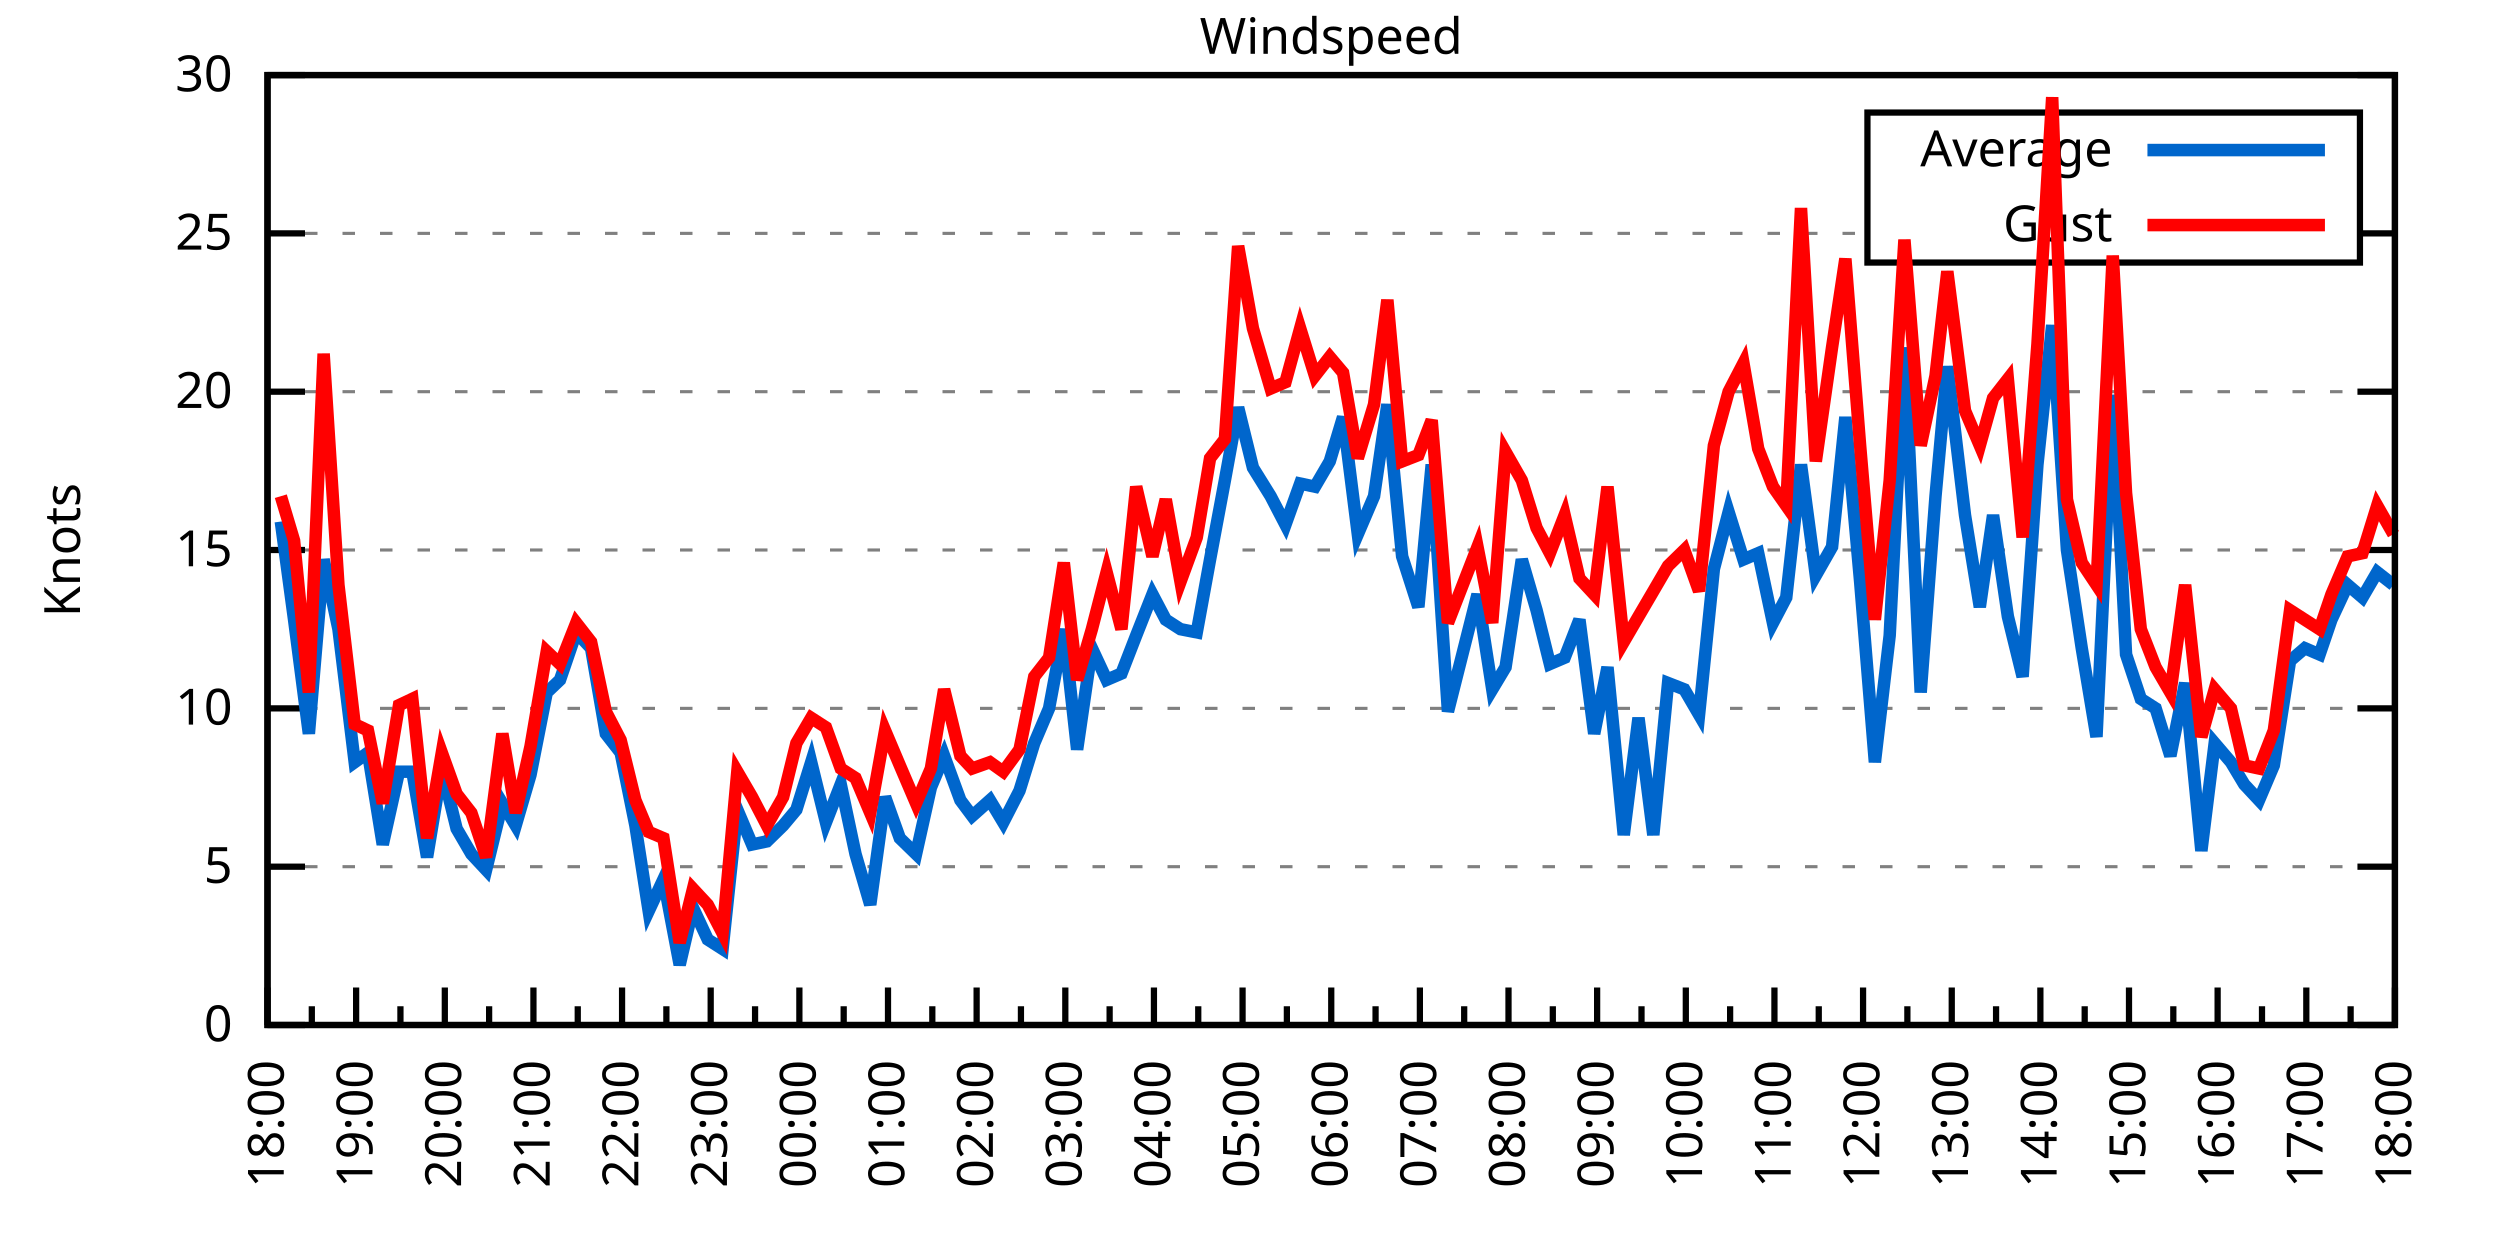
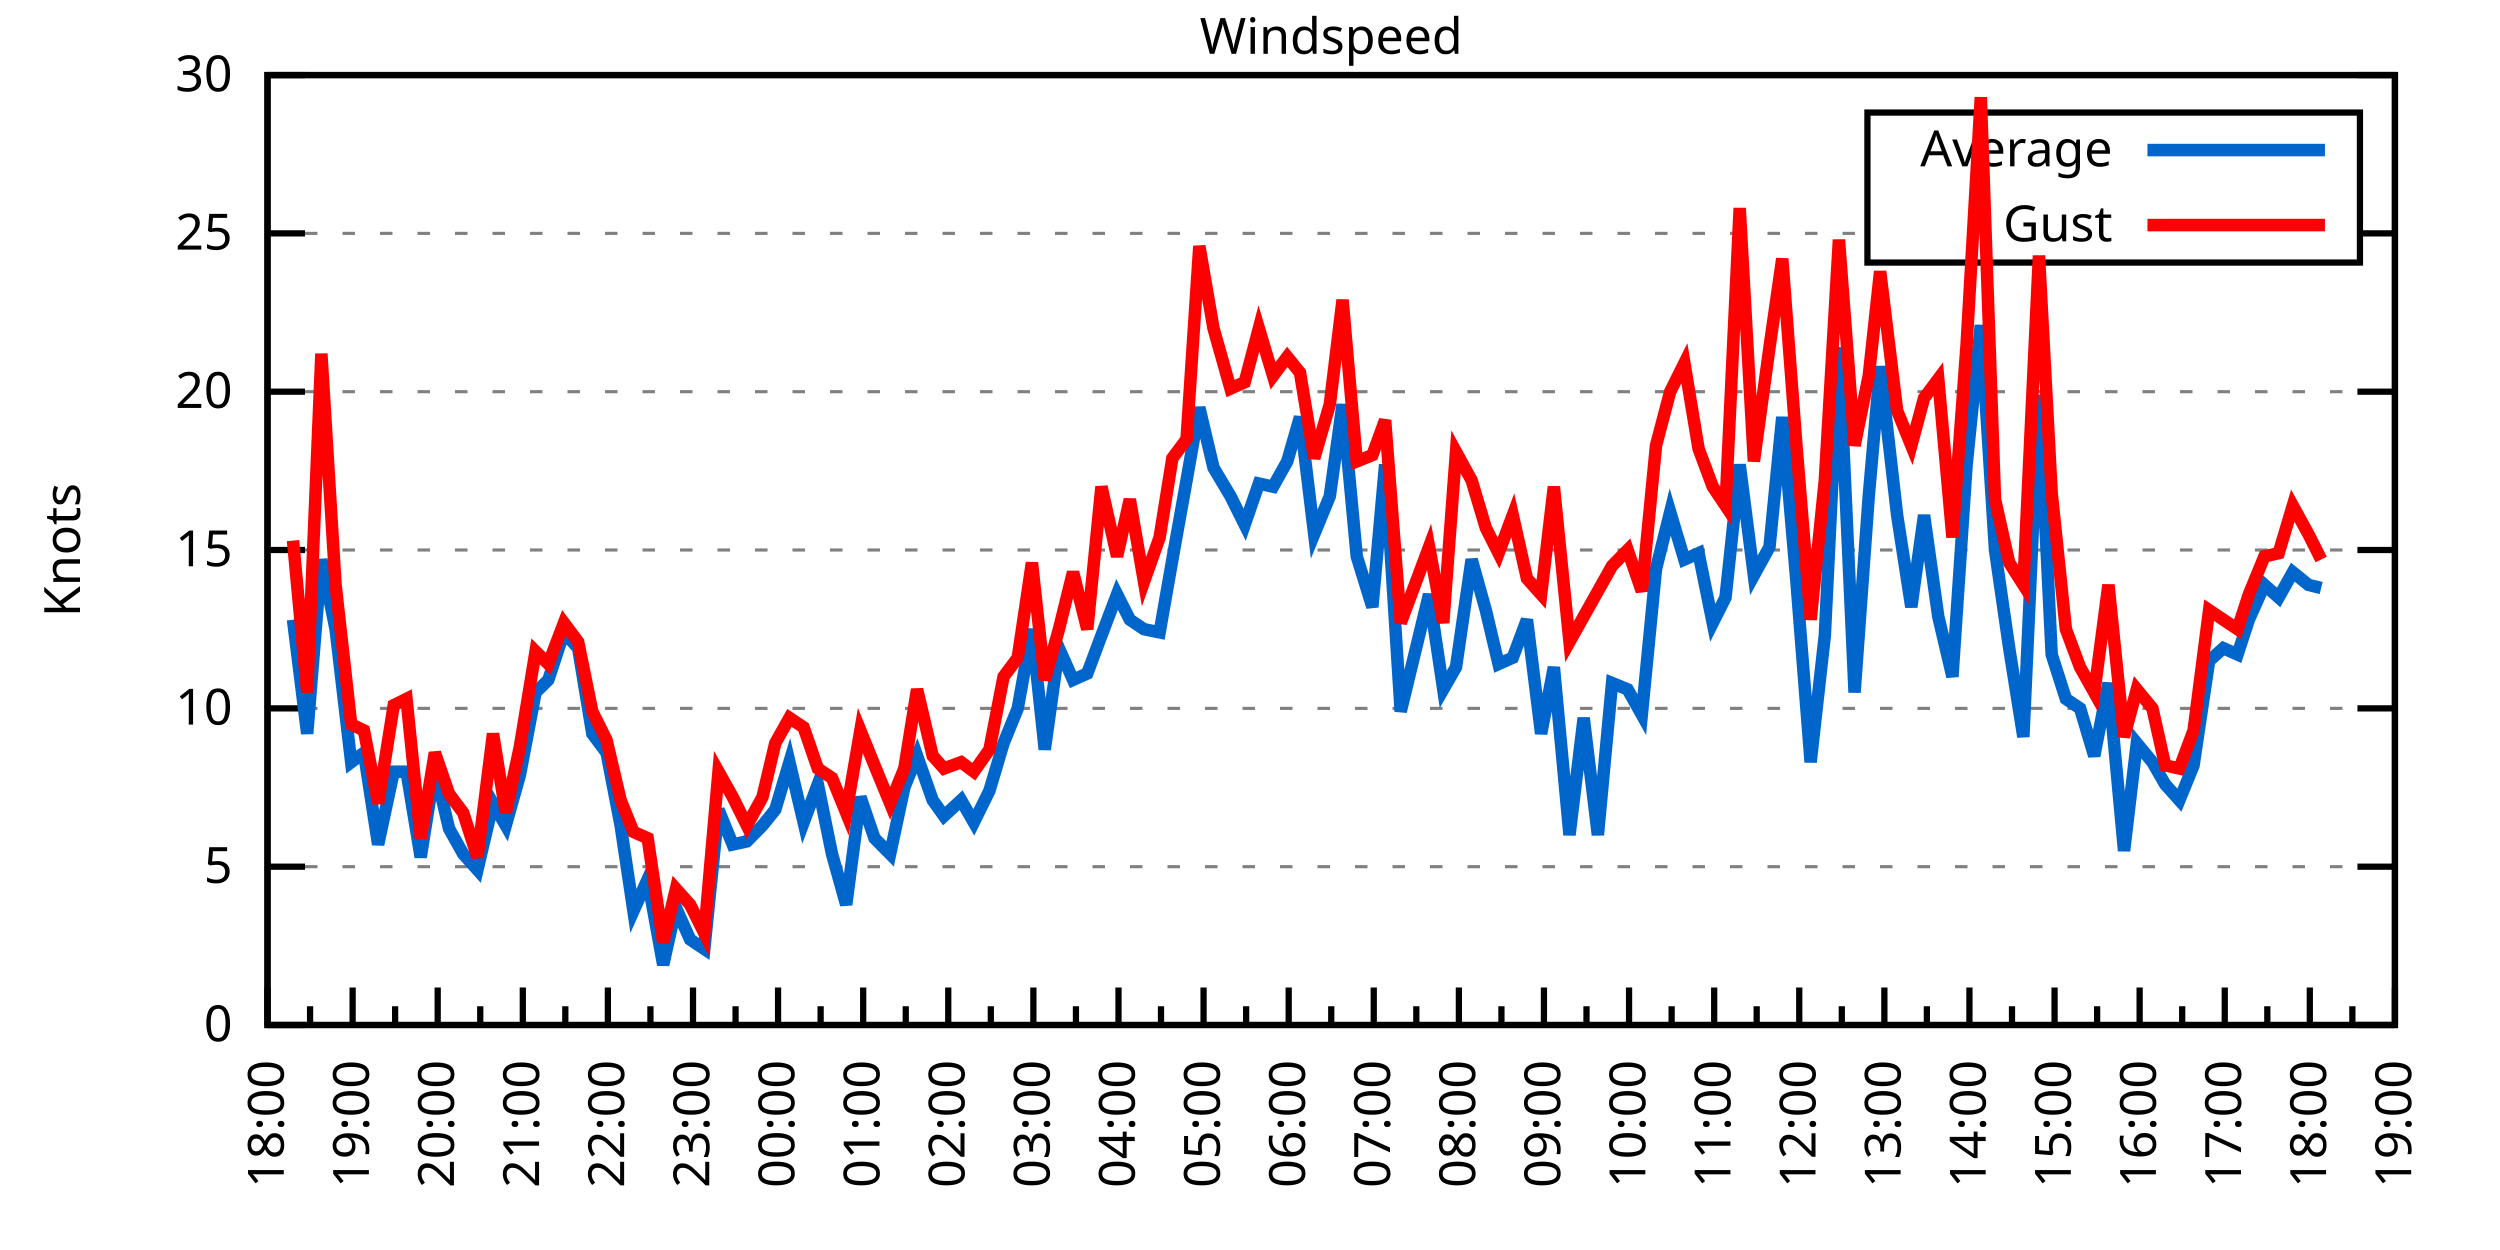
<svg xmlns="http://www.w3.org/2000/svg" xmlns:xlink="http://www.w3.org/1999/xlink" width="400" height="200" viewBox="0 0 400 200">
  <g id="gnuplot_canvas">
    <rect x="0" y="0" width="400" height="200" fill="none" />
    <defs>
      <circle id="gpDot" r="0.5" stroke-width="0.5" stroke="currentColor" />
      <path id="gpPt0" stroke-width="0.333" stroke="currentColor" d="M-1,0 h2 M0,-1 v2" />
      <path id="gpPt1" stroke-width="0.333" stroke="currentColor" d="M-1,-1 L1,1 M1,-1 L-1,1" />
      <path id="gpPt2" stroke-width="0.333" stroke="currentColor" d="M-1,0 L1,0 M0,-1 L0,1 M-1,-1 L1,1 M-1,1 L1,-1" />
      <rect id="gpPt3" stroke-width="0.333" stroke="currentColor" x="-1" y="-1" width="2" height="2" />
      <rect id="gpPt4" stroke-width="0.333" stroke="currentColor" fill="currentColor" x="-1" y="-1" width="2" height="2" />
      <circle id="gpPt5" stroke-width="0.333" stroke="currentColor" cx="0" cy="0" r="1" />
      <use xlink:href="#gpPt5" id="gpPt6" fill="currentColor" stroke="none" />
      <path id="gpPt7" stroke-width="0.333" stroke="currentColor" d="M0,-1.33 L-1.33,0.67 L1.33,0.67 z" />
      <use xlink:href="#gpPt7" id="gpPt8" fill="currentColor" stroke="none" />
      <use xlink:href="#gpPt7" id="gpPt9" stroke="currentColor" transform="rotate(180)" />
      <use xlink:href="#gpPt9" id="gpPt10" fill="currentColor" stroke="none" />
      <use xlink:href="#gpPt3" id="gpPt11" stroke="currentColor" transform="rotate(45)" />
      <use xlink:href="#gpPt11" id="gpPt12" fill="currentColor" stroke="none" />
      <path id="gpPt13" stroke-width="0.333" stroke="currentColor" d="M0,1.330 L1.265,0.411 L0.782,-1.067 L-0.782,-1.076 L-1.265,0.411 z" />
      <use xlink:href="#gpPt13" id="gpPt14" fill="currentColor" stroke="none" />
      <filter id="textbox" filterUnits="objectBoundingBox" x="0" y="0" height="1" width="1">
        <feFlood flood-color="white" flood-opacity="1" result="bgnd" />
        <feComposite in="SourceGraphic" in2="bgnd" operator="atop" />
      </filter>
      <filter id="greybox" filterUnits="objectBoundingBox" x="0" y="0" height="1" width="1">
        <feFlood flood-color="lightgrey" flood-opacity="1" result="grey" />
        <feComposite in="SourceGraphic" in2="grey" operator="atop" />
      </filter>
    </defs>
    <g fill="none" color="white" stroke="currentColor" stroke-width="1.00" stroke-linecap="butt" stroke-linejoin="miter">
</g>
    <g fill="none" color="black" stroke="currentColor" stroke-width="1.00" stroke-linecap="butt" stroke-linejoin="miter">
      <g stroke="none" shape-rendering="crispEdges">
        <polygon fill="rgb(255, 255, 255)" points="42.80,164.00 383.18,164.00 383.18,12.02 42.80,12.02 " />
      </g>
    </g>
    <g fill="none" color="black" stroke="currentColor" stroke-width="1.00" stroke-linecap="butt" stroke-linejoin="miter">
</g>
    <g fill="none" color="black" stroke="black" stroke-width="0.50" stroke-linecap="butt" stroke-linejoin="miter">
</g>
    <g fill="none" color="gray" stroke="currentColor" stroke-width="0.50" stroke-linecap="butt" stroke-linejoin="miter">
      <path stroke="gray" stroke-dasharray="2,4" class="gridline" d="M42.80,164.00 L383.19,164.00  " />
    </g>
    <g fill="none" color="gray" stroke="gray" stroke-width="1.00" stroke-linecap="butt" stroke-linejoin="miter">
</g>
    <g fill="none" color="black" stroke="currentColor" stroke-width="1.00" stroke-linecap="butt" stroke-linejoin="miter">
      <path stroke="black" d="M42.80,164.00 L48.80,164.00 M383.19,164.00 L377.19,164.00  " />
      <g transform="translate(37.20,166.60)" stroke="none" fill="black" font-family="Sans" font-size="8.00" text-anchor="end">
        <text>
          <tspan font-family="Sans"> 0</tspan>
        </text>
      </g>
    </g>
    <g fill="none" color="black" stroke="currentColor" stroke-width="1.00" stroke-linecap="butt" stroke-linejoin="miter">
</g>
    <g fill="none" color="black" stroke="black" stroke-width="0.50" stroke-linecap="butt" stroke-linejoin="miter">
</g>
    <g fill="none" color="gray" stroke="currentColor" stroke-width="0.50" stroke-linecap="butt" stroke-linejoin="miter">
      <path stroke="gray" stroke-dasharray="2,4" class="gridline" d="M42.80,138.67 L383.19,138.67  " />
    </g>
    <g fill="none" color="gray" stroke="gray" stroke-width="1.00" stroke-linecap="butt" stroke-linejoin="miter">
</g>
    <g fill="none" color="black" stroke="currentColor" stroke-width="1.00" stroke-linecap="butt" stroke-linejoin="miter">
      <path stroke="black" d="M42.80,138.67 L48.80,138.67 M383.19,138.67 L377.19,138.67  " />
      <g transform="translate(37.20,141.27)" stroke="none" fill="black" font-family="Sans" font-size="8.00" text-anchor="end">
        <text>
          <tspan font-family="Sans"> 5</tspan>
        </text>
      </g>
    </g>
    <g fill="none" color="black" stroke="currentColor" stroke-width="1.00" stroke-linecap="butt" stroke-linejoin="miter">
</g>
    <g fill="none" color="black" stroke="black" stroke-width="0.50" stroke-linecap="butt" stroke-linejoin="miter">
</g>
    <g fill="none" color="gray" stroke="currentColor" stroke-width="0.50" stroke-linecap="butt" stroke-linejoin="miter">
      <path stroke="gray" stroke-dasharray="2,4" class="gridline" d="M42.80,113.34 L383.19,113.34  " />
    </g>
    <g fill="none" color="gray" stroke="gray" stroke-width="1.00" stroke-linecap="butt" stroke-linejoin="miter">
</g>
    <g fill="none" color="black" stroke="currentColor" stroke-width="1.00" stroke-linecap="butt" stroke-linejoin="miter">
      <path stroke="black" d="M42.80,113.34 L48.80,113.34 M383.19,113.34 L377.19,113.34  " />
      <g transform="translate(37.20,115.94)" stroke="none" fill="black" font-family="Sans" font-size="8.00" text-anchor="end">
        <text>
          <tspan font-family="Sans"> 10</tspan>
        </text>
      </g>
    </g>
    <g fill="none" color="black" stroke="currentColor" stroke-width="1.00" stroke-linecap="butt" stroke-linejoin="miter">
</g>
    <g fill="none" color="black" stroke="black" stroke-width="0.50" stroke-linecap="butt" stroke-linejoin="miter">
</g>
    <g fill="none" color="gray" stroke="currentColor" stroke-width="0.50" stroke-linecap="butt" stroke-linejoin="miter">
      <path stroke="gray" stroke-dasharray="2,4" class="gridline" d="M42.80,88.00 L383.19,88.00  " />
    </g>
    <g fill="none" color="gray" stroke="gray" stroke-width="1.00" stroke-linecap="butt" stroke-linejoin="miter">
</g>
    <g fill="none" color="black" stroke="currentColor" stroke-width="1.00" stroke-linecap="butt" stroke-linejoin="miter">
      <path stroke="black" d="M42.80,88.00 L48.80,88.00 M383.19,88.00 L377.19,88.00  " />
      <g transform="translate(37.20,90.60)" stroke="none" fill="black" font-family="Sans" font-size="8.00" text-anchor="end">
        <text>
          <tspan font-family="Sans"> 15</tspan>
        </text>
      </g>
    </g>
    <g fill="none" color="black" stroke="currentColor" stroke-width="1.00" stroke-linecap="butt" stroke-linejoin="miter">
</g>
    <g fill="none" color="black" stroke="black" stroke-width="0.50" stroke-linecap="butt" stroke-linejoin="miter">
</g>
    <g fill="none" color="gray" stroke="currentColor" stroke-width="0.50" stroke-linecap="butt" stroke-linejoin="miter">
      <path stroke="gray" stroke-dasharray="2,4" class="gridline" d="M42.80,62.67 L383.19,62.67  " />
    </g>
    <g fill="none" color="gray" stroke="gray" stroke-width="1.00" stroke-linecap="butt" stroke-linejoin="miter">
</g>
    <g fill="none" color="black" stroke="currentColor" stroke-width="1.00" stroke-linecap="butt" stroke-linejoin="miter">
      <path stroke="black" d="M42.80,62.67 L48.80,62.67 M383.19,62.67 L377.19,62.67  " />
      <g transform="translate(37.20,65.27)" stroke="none" fill="black" font-family="Sans" font-size="8.00" text-anchor="end">
        <text>
          <tspan font-family="Sans"> 20</tspan>
        </text>
      </g>
    </g>
    <g fill="none" color="black" stroke="currentColor" stroke-width="1.00" stroke-linecap="butt" stroke-linejoin="miter">
</g>
    <g fill="none" color="black" stroke="black" stroke-width="0.50" stroke-linecap="butt" stroke-linejoin="miter">
</g>
    <g fill="none" color="gray" stroke="currentColor" stroke-width="0.50" stroke-linecap="butt" stroke-linejoin="miter">
      <path stroke="gray" stroke-dasharray="2,4" class="gridline" d="M42.80,37.34 L298.79,37.34 M377.59,37.34 L383.19,37.34  " />
    </g>
    <g fill="none" color="gray" stroke="gray" stroke-width="1.00" stroke-linecap="butt" stroke-linejoin="miter">
</g>
    <g fill="none" color="black" stroke="currentColor" stroke-width="1.00" stroke-linecap="butt" stroke-linejoin="miter">
      <path stroke="black" d="M42.80,37.34 L48.80,37.34 M383.19,37.34 L377.19,37.34  " />
      <g transform="translate(37.20,39.94)" stroke="none" fill="black" font-family="Sans" font-size="8.00" text-anchor="end">
        <text>
          <tspan font-family="Sans"> 25</tspan>
        </text>
      </g>
    </g>
    <g fill="none" color="black" stroke="currentColor" stroke-width="1.00" stroke-linecap="butt" stroke-linejoin="miter">
</g>
    <g fill="none" color="black" stroke="black" stroke-width="0.50" stroke-linecap="butt" stroke-linejoin="miter">
</g>
    <g fill="none" color="gray" stroke="currentColor" stroke-width="0.50" stroke-linecap="butt" stroke-linejoin="miter">
      <path stroke="gray" stroke-dasharray="2,4" class="gridline" d="M42.80,12.01 L383.19,12.01  " />
    </g>
    <g fill="none" color="gray" stroke="gray" stroke-width="1.00" stroke-linecap="butt" stroke-linejoin="miter">
</g>
    <g fill="none" color="black" stroke="currentColor" stroke-width="1.00" stroke-linecap="butt" stroke-linejoin="miter">
      <path stroke="black" d="M42.80,12.01 L48.80,12.01 M383.19,12.01 L377.19,12.01  " />
      <g transform="translate(37.20,14.61)" stroke="none" fill="black" font-family="Sans" font-size="8.00" text-anchor="end">
        <text>
          <tspan font-family="Sans"> 30</tspan>
        </text>
      </g>
    </g>
    <g fill="none" color="black" stroke="currentColor" stroke-width="1.00" stroke-linecap="butt" stroke-linejoin="miter">
      <path stroke="black" d="M42.80,164.00 L42.80,158.00  " />
      <g transform="translate(45.40,169.60) rotate(270)" stroke="none" fill="black" font-family="Sans" font-size="8.00" text-anchor="end">
        <text>
          <tspan font-family="Sans">18:00</tspan>
        </text>
      </g>
    </g>
    <g fill="none" color="black" stroke="currentColor" stroke-width="1.00" stroke-linecap="butt" stroke-linejoin="miter">
-       <path stroke="black" d="M49.89,164.00 L49.89,161.00 M56.98,164.00 L56.98,158.00  " />
-       <g transform="translate(59.58,169.60) rotate(270)" stroke="none" fill="black" font-family="Sans" font-size="8.00" text-anchor="end">
+       <path stroke="black" d="M49.61,164.00 L49.61,161.00 M56.42,164.00 L56.42,158.00  " />
+       <g transform="translate(59.02,169.60) rotate(270)" stroke="none" fill="black" font-family="Sans" font-size="8.00" text-anchor="end">
        <text>
          <tspan font-family="Sans">19:00</tspan>
        </text>
      </g>
    </g>
    <g fill="none" color="black" stroke="currentColor" stroke-width="1.00" stroke-linecap="butt" stroke-linejoin="miter">
-       <path stroke="black" d="M64.07,164.00 L64.07,161.00 M71.17,164.00 L71.17,158.00  " />
-       <g transform="translate(73.77,169.60) rotate(270)" stroke="none" fill="black" font-family="Sans" font-size="8.00" text-anchor="end">
+       <path stroke="black" d="M63.22,164.00 L63.22,161.00 M70.03,164.00 L70.03,158.00  " />
+       <g transform="translate(72.63,169.60) rotate(270)" stroke="none" fill="black" font-family="Sans" font-size="8.00" text-anchor="end">
        <text>
          <tspan font-family="Sans">20:00</tspan>
        </text>
      </g>
    </g>
    <g fill="none" color="black" stroke="currentColor" stroke-width="1.00" stroke-linecap="butt" stroke-linejoin="miter">
-       <path stroke="black" d="M78.26,164.00 L78.26,161.00 M85.35,164.00 L85.35,158.00  " />
-       <g transform="translate(87.95,169.60) rotate(270)" stroke="none" fill="black" font-family="Sans" font-size="8.00" text-anchor="end">
+       <path stroke="black" d="M76.84,164.00 L76.84,161.00 M83.65,164.00 L83.65,158.00  " />
+       <g transform="translate(86.25,169.60) rotate(270)" stroke="none" fill="black" font-family="Sans" font-size="8.00" text-anchor="end">
        <text>
          <tspan font-family="Sans">21:00</tspan>
        </text>
      </g>
    </g>
    <g fill="none" color="black" stroke="currentColor" stroke-width="1.00" stroke-linecap="butt" stroke-linejoin="miter">
-       <path stroke="black" d="M92.44,164.00 L92.44,161.00 M99.53,164.00 L99.53,158.00  " />
-       <g transform="translate(102.13,169.60) rotate(270)" stroke="none" fill="black" font-family="Sans" font-size="8.00" text-anchor="end">
+       <path stroke="black" d="M90.45,164.00 L90.45,161.00 M97.26,164.00 L97.26,158.00  " />
+       <g transform="translate(99.86,169.60) rotate(270)" stroke="none" fill="black" font-family="Sans" font-size="8.00" text-anchor="end">
        <text>
          <tspan font-family="Sans">22:00</tspan>
        </text>
      </g>
    </g>
    <g fill="none" color="black" stroke="currentColor" stroke-width="1.00" stroke-linecap="butt" stroke-linejoin="miter">
-       <path stroke="black" d="M106.62,164.00 L106.62,161.00 M113.71,164.00 L113.71,158.00  " />
-       <g transform="translate(116.31,169.60) rotate(270)" stroke="none" fill="black" font-family="Sans" font-size="8.00" text-anchor="end">
+       <path stroke="black" d="M104.07,164.00 L104.07,161.00 M110.88,164.00 L110.88,158.00  " />
+       <g transform="translate(113.48,169.60) rotate(270)" stroke="none" fill="black" font-family="Sans" font-size="8.00" text-anchor="end">
        <text>
          <tspan font-family="Sans">23:00</tspan>
        </text>
      </g>
    </g>
    <g fill="none" color="black" stroke="currentColor" stroke-width="1.00" stroke-linecap="butt" stroke-linejoin="miter">
-       <path stroke="black" d="M120.81,164.00 L120.81,161.00 M127.90,164.00 L127.90,158.00  " />
-       <g transform="translate(130.50,169.60) rotate(270)" stroke="none" fill="black" font-family="Sans" font-size="8.00" text-anchor="end">
+       <path stroke="black" d="M117.69,164.00 L117.69,161.00 M124.49,164.00 L124.49,158.00  " />
+       <g transform="translate(127.09,169.60) rotate(270)" stroke="none" fill="black" font-family="Sans" font-size="8.00" text-anchor="end">
        <text>
          <tspan font-family="Sans">00:00</tspan>
        </text>
      </g>
    </g>
    <g fill="none" color="black" stroke="currentColor" stroke-width="1.00" stroke-linecap="butt" stroke-linejoin="miter">
-       <path stroke="black" d="M134.99,164.00 L134.99,161.00 M142.08,164.00 L142.08,158.00  " />
-       <g transform="translate(144.68,169.60) rotate(270)" stroke="none" fill="black" font-family="Sans" font-size="8.00" text-anchor="end">
+       <path stroke="black" d="M131.30,164.00 L131.30,161.00 M138.11,164.00 L138.11,158.00  " />
+       <g transform="translate(140.71,169.60) rotate(270)" stroke="none" fill="black" font-family="Sans" font-size="8.00" text-anchor="end">
        <text>
          <tspan font-family="Sans">01:00</tspan>
        </text>
      </g>
    </g>
    <g fill="none" color="black" stroke="currentColor" stroke-width="1.00" stroke-linecap="butt" stroke-linejoin="miter">
-       <path stroke="black" d="M149.17,164.00 L149.17,161.00 M156.26,164.00 L156.26,158.00  " />
-       <g transform="translate(158.86,169.60) rotate(270)" stroke="none" fill="black" font-family="Sans" font-size="8.00" text-anchor="end">
+       <path stroke="black" d="M144.92,164.00 L144.92,161.00 M151.72,164.00 L151.72,158.00  " />
+       <g transform="translate(154.32,169.60) rotate(270)" stroke="none" fill="black" font-family="Sans" font-size="8.00" text-anchor="end">
        <text>
          <tspan font-family="Sans">02:00</tspan>
        </text>
      </g>
    </g>
    <g fill="none" color="black" stroke="currentColor" stroke-width="1.00" stroke-linecap="butt" stroke-linejoin="miter">
-       <path stroke="black" d="M163.35,164.00 L163.35,161.00 M170.45,164.00 L170.45,158.00  " />
-       <g transform="translate(173.05,169.60) rotate(270)" stroke="none" fill="black" font-family="Sans" font-size="8.00" text-anchor="end">
+       <path stroke="black" d="M158.53,164.00 L158.53,161.00 M165.34,164.00 L165.34,158.00  " />
+       <g transform="translate(167.94,169.60) rotate(270)" stroke="none" fill="black" font-family="Sans" font-size="8.00" text-anchor="end">
        <text>
          <tspan font-family="Sans">03:00</tspan>
        </text>
      </g>
    </g>
    <g fill="none" color="black" stroke="currentColor" stroke-width="1.00" stroke-linecap="butt" stroke-linejoin="miter">
-       <path stroke="black" d="M177.54,164.00 L177.54,161.00 M184.63,164.00 L184.63,158.00  " />
-       <g transform="translate(187.23,169.60) rotate(270)" stroke="none" fill="black" font-family="Sans" font-size="8.00" text-anchor="end">
+       <path stroke="black" d="M172.15,164.00 L172.15,161.00 M178.96,164.00 L178.96,158.00  " />
+       <g transform="translate(181.56,169.60) rotate(270)" stroke="none" fill="black" font-family="Sans" font-size="8.00" text-anchor="end">
        <text>
          <tspan font-family="Sans">04:00</tspan>
        </text>
      </g>
    </g>
    <g fill="none" color="black" stroke="currentColor" stroke-width="1.00" stroke-linecap="butt" stroke-linejoin="miter">
-       <path stroke="black" d="M191.72,164.00 L191.72,161.00 M198.81,164.00 L198.81,158.00  " />
-       <g transform="translate(201.41,169.60) rotate(270)" stroke="none" fill="black" font-family="Sans" font-size="8.00" text-anchor="end">
+       <path stroke="black" d="M185.76,164.00 L185.76,161.00 M192.57,164.00 L192.57,158.00  " />
+       <g transform="translate(195.17,169.60) rotate(270)" stroke="none" fill="black" font-family="Sans" font-size="8.00" text-anchor="end">
        <text>
          <tspan font-family="Sans">05:00</tspan>
        </text>
      </g>
    </g>
    <g fill="none" color="black" stroke="currentColor" stroke-width="1.00" stroke-linecap="butt" stroke-linejoin="miter">
-       <path stroke="black" d="M205.90,164.00 L205.90,161.00 M213.00,164.00 L213.00,158.00  " />
-       <g transform="translate(215.60,169.60) rotate(270)" stroke="none" fill="black" font-family="Sans" font-size="8.00" text-anchor="end">
+       <path stroke="black" d="M199.38,164.00 L199.38,161.00 M206.19,164.00 L206.19,158.00  " />
+       <g transform="translate(208.79,169.60) rotate(270)" stroke="none" fill="black" font-family="Sans" font-size="8.00" text-anchor="end">
        <text>
          <tspan font-family="Sans">06:00</tspan>
        </text>
      </g>
    </g>
    <g fill="none" color="black" stroke="currentColor" stroke-width="1.00" stroke-linecap="butt" stroke-linejoin="miter">
-       <path stroke="black" d="M220.09,164.00 L220.09,161.00 M227.18,164.00 L227.18,158.00  " />
-       <g transform="translate(229.78,169.60) rotate(270)" stroke="none" fill="black" font-family="Sans" font-size="8.00" text-anchor="end">
+       <path stroke="black" d="M213.00,164.00 L213.00,161.00 M219.80,164.00 L219.80,158.00  " />
+       <g transform="translate(222.40,169.60) rotate(270)" stroke="none" fill="black" font-family="Sans" font-size="8.00" text-anchor="end">
        <text>
          <tspan font-family="Sans">07:00</tspan>
        </text>
      </g>
    </g>
    <g fill="none" color="black" stroke="currentColor" stroke-width="1.00" stroke-linecap="butt" stroke-linejoin="miter">
-       <path stroke="black" d="M234.27,164.00 L234.27,161.00 M241.36,164.00 L241.36,158.00  " />
-       <g transform="translate(243.96,169.60) rotate(270)" stroke="none" fill="black" font-family="Sans" font-size="8.00" text-anchor="end">
+       <path stroke="black" d="M226.61,164.00 L226.61,161.00 M233.42,164.00 L233.42,158.00  " />
+       <g transform="translate(236.02,169.60) rotate(270)" stroke="none" fill="black" font-family="Sans" font-size="8.00" text-anchor="end">
        <text>
          <tspan font-family="Sans">08:00</tspan>
        </text>
      </g>
    </g>
    <g fill="none" color="black" stroke="currentColor" stroke-width="1.00" stroke-linecap="butt" stroke-linejoin="miter">
-       <path stroke="black" d="M248.45,164.00 L248.45,161.00 M255.54,164.00 L255.54,158.00  " />
-       <g transform="translate(258.14,169.60) rotate(270)" stroke="none" fill="black" font-family="Sans" font-size="8.00" text-anchor="end">
+       <path stroke="black" d="M240.23,164.00 L240.23,161.00 M247.03,164.00 L247.03,158.00  " />
+       <g transform="translate(249.63,169.60) rotate(270)" stroke="none" fill="black" font-family="Sans" font-size="8.00" text-anchor="end">
        <text>
          <tspan font-family="Sans">09:00</tspan>
        </text>
      </g>
    </g>
    <g fill="none" color="black" stroke="currentColor" stroke-width="1.00" stroke-linecap="butt" stroke-linejoin="miter">
-       <path stroke="black" d="M262.64,164.00 L262.64,161.00 M269.73,164.00 L269.73,158.00  " />
-       <g transform="translate(272.33,169.60) rotate(270)" stroke="none" fill="black" font-family="Sans" font-size="8.00" text-anchor="end">
+       <path stroke="black" d="M253.84,164.00 L253.84,161.00 M260.65,164.00 L260.65,158.00  " />
+       <g transform="translate(263.25,169.60) rotate(270)" stroke="none" fill="black" font-family="Sans" font-size="8.00" text-anchor="end">
        <text>
          <tspan font-family="Sans">10:00</tspan>
        </text>
      </g>
    </g>
    <g fill="none" color="black" stroke="currentColor" stroke-width="1.00" stroke-linecap="butt" stroke-linejoin="miter">
-       <path stroke="black" d="M276.82,164.00 L276.82,161.00 M283.91,164.00 L283.91,158.00  " />
-       <g transform="translate(286.51,169.60) rotate(270)" stroke="none" fill="black" font-family="Sans" font-size="8.00" text-anchor="end">
+       <path stroke="black" d="M267.46,164.00 L267.46,161.00 M274.27,164.00 L274.27,158.00  " />
+       <g transform="translate(276.87,169.60) rotate(270)" stroke="none" fill="black" font-family="Sans" font-size="8.00" text-anchor="end">
        <text>
          <tspan font-family="Sans">11:00</tspan>
        </text>
      </g>
    </g>
    <g fill="none" color="black" stroke="currentColor" stroke-width="1.00" stroke-linecap="butt" stroke-linejoin="miter">
-       <path stroke="black" d="M291.00,164.00 L291.00,161.00 M298.09,164.00 L298.09,158.00  " />
-       <g transform="translate(300.69,169.60) rotate(270)" stroke="none" fill="black" font-family="Sans" font-size="8.00" text-anchor="end">
+       <path stroke="black" d="M281.07,164.00 L281.07,161.00 M287.88,164.00 L287.88,158.00  " />
+       <g transform="translate(290.48,169.60) rotate(270)" stroke="none" fill="black" font-family="Sans" font-size="8.00" text-anchor="end">
        <text>
          <tspan font-family="Sans">12:00</tspan>
        </text>
      </g>
    </g>
    <g fill="none" color="black" stroke="currentColor" stroke-width="1.00" stroke-linecap="butt" stroke-linejoin="miter">
-       <path stroke="black" d="M305.18,164.00 L305.18,161.00 M312.28,164.00 L312.28,158.00  " />
-       <g transform="translate(314.88,169.60) rotate(270)" stroke="none" fill="black" font-family="Sans" font-size="8.00" text-anchor="end">
+       <path stroke="black" d="M294.69,164.00 L294.69,161.00 M301.50,164.00 L301.50,158.00  " />
+       <g transform="translate(304.10,169.60) rotate(270)" stroke="none" fill="black" font-family="Sans" font-size="8.00" text-anchor="end">
        <text>
          <tspan font-family="Sans">13:00</tspan>
        </text>
      </g>
    </g>
    <g fill="none" color="black" stroke="currentColor" stroke-width="1.00" stroke-linecap="butt" stroke-linejoin="miter">
-       <path stroke="black" d="M319.37,164.00 L319.37,161.00 M326.46,164.00 L326.46,158.00  " />
-       <g transform="translate(329.06,169.60) rotate(270)" stroke="none" fill="black" font-family="Sans" font-size="8.00" text-anchor="end">
+       <path stroke="black" d="M308.30,164.00 L308.30,161.00 M315.11,164.00 L315.11,158.00  " />
+       <g transform="translate(317.71,169.60) rotate(270)" stroke="none" fill="black" font-family="Sans" font-size="8.00" text-anchor="end">
        <text>
          <tspan font-family="Sans">14:00</tspan>
        </text>
      </g>
    </g>
    <g fill="none" color="black" stroke="currentColor" stroke-width="1.00" stroke-linecap="butt" stroke-linejoin="miter">
-       <path stroke="black" d="M333.55,164.00 L333.55,161.00 M340.64,164.00 L340.64,158.00  " />
-       <g transform="translate(343.24,169.60) rotate(270)" stroke="none" fill="black" font-family="Sans" font-size="8.00" text-anchor="end">
+       <path stroke="black" d="M321.92,164.00 L321.92,161.00 M328.73,164.00 L328.73,158.00  " />
+       <g transform="translate(331.33,169.60) rotate(270)" stroke="none" fill="black" font-family="Sans" font-size="8.00" text-anchor="end">
        <text>
          <tspan font-family="Sans">15:00</tspan>
        </text>
      </g>
    </g>
    <g fill="none" color="black" stroke="currentColor" stroke-width="1.00" stroke-linecap="butt" stroke-linejoin="miter">
-       <path stroke="black" d="M347.73,164.00 L347.73,161.00 M354.82,164.00 L354.82,158.00  " />
-       <g transform="translate(357.42,169.60) rotate(270)" stroke="none" fill="black" font-family="Sans" font-size="8.00" text-anchor="end">
+       <path stroke="black" d="M335.54,164.00 L335.54,161.00 M342.34,164.00 L342.34,158.00  " />
+       <g transform="translate(344.94,169.60) rotate(270)" stroke="none" fill="black" font-family="Sans" font-size="8.00" text-anchor="end">
        <text>
          <tspan font-family="Sans">16:00</tspan>
        </text>
      </g>
    </g>
    <g fill="none" color="black" stroke="currentColor" stroke-width="1.00" stroke-linecap="butt" stroke-linejoin="miter">
-       <path stroke="black" d="M361.92,164.00 L361.92,161.00 M369.01,164.00 L369.01,158.00  " />
-       <g transform="translate(371.61,169.60) rotate(270)" stroke="none" fill="black" font-family="Sans" font-size="8.00" text-anchor="end">
+       <path stroke="black" d="M349.15,164.00 L349.15,161.00 M355.96,164.00 L355.96,158.00  " />
+       <g transform="translate(358.56,169.60) rotate(270)" stroke="none" fill="black" font-family="Sans" font-size="8.00" text-anchor="end">
        <text>
          <tspan font-family="Sans">17:00</tspan>
        </text>
      </g>
    </g>
    <g fill="none" color="black" stroke="currentColor" stroke-width="1.00" stroke-linecap="butt" stroke-linejoin="miter">
-       <path stroke="black" d="M376.10,164.00 L376.10,161.00 M383.19,164.00 L383.19,158.00  " />
+       <path stroke="black" d="M362.77,164.00 L362.77,161.00 M369.57,164.00 L369.57,158.00  " />
+       <g transform="translate(372.17,169.60) rotate(270)" stroke="none" fill="black" font-family="Sans" font-size="8.00" text-anchor="end">
+         <text>
+           <tspan font-family="Sans">18:00</tspan>
+         </text>
+       </g>
+     </g>
+     <g fill="none" color="black" stroke="currentColor" stroke-width="1.00" stroke-linecap="butt" stroke-linejoin="miter">
+       <path stroke="black" d="M376.38,164.00 L376.38,161.00 M383.19,164.00 L383.19,158.00  " />
      <g transform="translate(385.79,169.60) rotate(270)" stroke="none" fill="black" font-family="Sans" font-size="8.00" text-anchor="end">
        <text>
-           <tspan font-family="Sans">18:00</tspan>
+           <tspan font-family="Sans">19:00</tspan>
        </text>
      </g>
    </g>
    <g fill="none" color="black" stroke="currentColor" stroke-width="1.00" stroke-linecap="butt" stroke-linejoin="miter">
</g>
    <g fill="none" color="black" stroke="currentColor" stroke-width="1.00" stroke-linecap="butt" stroke-linejoin="miter">
      <path stroke="black" d="M42.80,12.01 L42.80,164.00 L383.19,164.00 L383.19,12.01 L42.80,12.01 Z  " />
    </g>
    <g fill="none" color="black" stroke="currentColor" stroke-width="1.00" stroke-linecap="butt" stroke-linejoin="miter">
      <g transform="translate(12.80,88.01) rotate(270)" stroke="none" fill="black" font-family="Sans" font-size="8.00" text-anchor="middle">
        <text>
          <tspan font-family="Sans">Knots</tspan>
        </text>
      </g>
    </g>
    <g fill="none" color="black" stroke="currentColor" stroke-width="1.00" stroke-linecap="butt" stroke-linejoin="miter">
</g>
    <g fill="none" color="black" stroke="currentColor" stroke-width="1.00" stroke-linecap="butt" stroke-linejoin="miter">
      <path stroke="black" d="M298.79,42.01 L298.79,18.01 L377.59,18.01 L377.59,42.01 L298.79,42.01 Z  " />
    </g>
    <g id="Windspeed_plot_1">
      <g fill="none" color="white" stroke="black" stroke-width="2.00" stroke-linecap="butt" stroke-linejoin="miter">
</g>
      <g fill="none" color="black" stroke="currentColor" stroke-width="2.00" stroke-linecap="butt" stroke-linejoin="miter">
        <g transform="translate(337.99,26.61)" stroke="none" fill="black" font-family="Sans" font-size="8.00" text-anchor="end">
          <text>
            <tspan font-family="Sans">Average</tspan>
          </text>
        </g>
      </g>
      <g fill="none" color="black" stroke="currentColor" stroke-width="2.00" stroke-linecap="butt" stroke-linejoin="miter">
-         <path stroke="rgb(  0, 102, 204)" d="M343.59,24.01 L371.99,24.01 M44.93,83.45 L47.05,99.15 L49.42,117.39 L51.78,89.52 L54.15,100.67 L56.75,121.95   L58.87,120.43 L61.24,135.12 L63.84,123.47 L65.97,123.47 L68.33,137.15 L70.69,122.96 L73.06,132.59 L75.42,136.64   L77.78,139.17 L80.38,128.54 L82.51,132.08 L84.88,123.98 L87.48,110.80 L89.60,108.78 L92.20,101.18 L94.57,103.71   L96.93,117.39 L99.30,120.43 L101.66,132.08 L103.79,145.76 L106.15,140.69 L108.75,154.37 L110.88,145.25 L113.24,150.32   L115.61,151.84 L117.97,129.55 L120.33,135.12 L122.70,134.62 L125.30,132.08 L127.42,129.55 L129.79,121.95 L132.15,131.58   L134.52,125.50 L136.88,136.64 L139.24,144.75 L141.61,127.52 L143.97,134.11 L146.57,136.64 L148.94,126.00 L151.06,120.94   L153.66,128.03 L155.55,130.56 L158.39,128.03 L160.52,131.58 L163.12,126.51 L165.48,118.91 L167.85,113.34 L170.21,100.67   L172.34,119.92 L174.70,103.71 L177.06,108.78 L179.43,107.76 L181.79,101.68 L184.39,95.10 L186.52,99.15 L188.88,100.67   L191.48,101.18 L193.61,89.52 L195.98,76.86 L198.10,65.21 L200.47,74.83 L203.30,79.39 L205.67,83.95 L208.03,77.37   L210.39,77.87 L212.76,73.82 L214.89,66.73 L217.25,85.47 L219.85,79.39 L221.98,64.70 L224.34,89.02 L226.94,97.12   L229.07,74.33 L231.67,113.84 L236.40,95.10 L238.76,110.30 L240.89,106.75 L243.49,89.52 L245.85,97.63 L247.98,106.24   L250.34,105.23 L252.71,99.15 L255.07,117.39 L257.20,106.75 L259.80,133.60 L262.16,114.86 L264.53,133.60 L266.89,109.28   L269.49,110.30 L271.85,114.35 L274.22,91.04 L276.58,81.93 L278.95,89.52 L281.31,88.51 L283.67,99.66 L285.80,95.60   L288.16,74.33 L290.53,92.06 L293.13,87.50 L295.26,66.73 L297.62,93.07 L299.98,121.95 L302.35,101.68 L304.71,55.58   L307.31,110.80 L309.68,79.39 L311.57,58.62 L314.40,82.43 L316.77,97.12 L318.89,82.43 L321.26,98.64 L323.62,108.27   L325.99,74.33 L328.35,52.03 L330.71,88.00 L333.08,103.71 L335.44,117.90 L338.04,63.18 L340.17,104.72 L342.53,111.82   L344.90,113.34 L347.26,120.94 L349.62,109.28 L352.22,136.14 L354.35,118.91 L356.95,121.95 L359.08,125.50 L361.44,128.03   L363.81,122.46 L366.41,105.74 L368.77,103.71 L371.13,104.72 L373.03,99.15 L375.63,93.58 L377.99,95.60 L380.35,91.55   L382.95,93.58  " />
+         <path stroke="rgb(  0, 102, 204)" d="M343.59,24.01 L371.99,24.01 M46.88,99.15 L49.15,117.39 L51.42,89.52 L53.69,100.67 L56.19,121.95 L58.23,120.43   L60.50,135.12 L63.00,123.47 L65.04,123.47 L67.31,137.15 L69.58,122.96 L71.85,132.59 L74.12,136.64 L76.39,139.17   L78.88,128.54 L80.92,132.08 L83.19,123.98 L85.69,110.80 L87.73,108.78 L90.23,101.18 L92.50,103.71 L94.77,117.39   L97.04,120.43 L99.30,132.08 L101.35,145.76 L103.62,140.69 L106.11,154.37 L108.15,145.25 L110.42,150.32 L112.69,151.84   L114.96,129.55 L117.23,135.12 L119.50,134.62 L122.00,132.08 L124.04,129.55 L126.31,121.95 L128.58,131.58 L130.85,125.50   L133.12,136.64 L135.39,144.75 L137.66,127.52 L139.92,134.11 L142.42,136.64 L144.69,126.00 L146.73,120.94 L149.23,128.03   L151.04,130.56 L153.77,128.03 L155.81,131.58 L158.31,126.51 L160.57,118.91 L162.84,113.34 L165.11,100.67 L167.16,119.92   L169.43,103.71 L171.69,108.78 L173.96,107.76 L176.23,101.68 L178.73,95.10 L180.77,99.15 L183.04,100.67 L185.54,101.18   L187.58,89.52 L189.85,76.86 L191.89,65.21 L194.16,74.83 L196.88,79.39 L199.15,83.95 L201.42,77.37 L203.69,77.87   L205.96,73.82 L208.00,66.73 L210.27,85.47 L212.77,79.39 L214.81,64.70 L217.08,89.02 L219.58,97.12 L221.62,74.33   L224.11,113.84 L228.65,95.10 L230.92,110.30 L232.96,106.75 L235.46,89.52 L237.73,97.63 L239.77,106.24 L242.04,105.23   L244.31,99.15 L246.58,117.39 L248.62,106.75 L251.12,133.60 L253.39,114.86 L255.66,133.60 L257.93,109.28 L260.42,110.30   L262.69,114.35 L264.96,91.04 L267.23,81.93 L269.50,89.52 L271.77,88.51 L274.04,99.66 L276.08,95.60 L278.35,74.33   L280.62,92.06 L283.12,87.50 L285.16,66.73 L287.43,93.07 L289.70,121.95 L291.97,101.68 L294.23,55.58 L296.73,110.80   L299.00,79.39 L300.82,58.62 L303.54,82.43 L305.81,97.12 L307.85,82.43 L310.12,98.64 L312.39,108.27 L314.66,74.33   L316.93,52.03 L319.20,88.00 L321.47,103.71 L323.74,117.90 L326.23,63.18 L328.27,104.72 L330.54,111.82 L332.81,113.34   L335.08,120.94 L337.35,109.28 L339.85,136.14 L341.89,118.91 L344.39,121.95 L346.43,125.50 L348.70,128.03 L350.97,122.46   L353.46,105.74 L355.73,103.71 L358.00,104.72 L359.82,99.15 L362.31,93.58 L364.58,95.60 L366.85,91.55 L369.35,93.58   L371.39,94.08  " />
      </g>
    </g>
    <g id="Windspeed_plot_2">
      <g fill="none" color="black" stroke="currentColor" stroke-width="2.00" stroke-linecap="butt" stroke-linejoin="miter">
        <g transform="translate(337.99,38.61)" stroke="none" fill="black" font-family="Sans" font-size="8.00" text-anchor="end">
          <text>
            <tspan font-family="Sans">Gust</tspan>
          </text>
        </g>
      </g>
      <g fill="none" color="black" stroke="currentColor" stroke-width="2.00" stroke-linecap="butt" stroke-linejoin="miter">
-         <path stroke="rgb(255,   0,   0)" d="M343.59,36.01 L371.99,36.01 M44.93,79.39 L47.05,86.49 L49.42,110.80 L51.78,56.59 L54.15,93.58 L56.75,115.87   L58.87,116.88 L61.24,128.54 L63.84,112.83 L65.97,111.82 L68.33,134.11 L70.69,120.43 L73.06,127.02 L75.42,130.06   L77.78,137.15 L80.38,117.39 L82.51,130.06 L84.88,119.42 L87.48,104.22 L89.60,106.24 L92.20,99.66 L94.57,102.70   L96.93,113.84 L99.30,118.40 L101.66,128.03 L103.79,133.10 L106.15,134.11 L108.75,150.83 L110.88,142.21 L113.24,144.75   L115.61,149.31 L117.97,123.47 L120.33,127.52 L122.70,132.08 L125.30,127.52 L127.42,118.91 L129.79,114.86 L132.15,116.38   L134.52,122.96 L136.88,124.48 L139.24,130.06 L141.61,116.88 L143.97,122.46 L146.57,128.54 L148.94,122.96 L151.06,110.30   L153.66,120.94 L155.55,122.96 L158.39,121.95 L160.52,123.47 L163.12,119.92 L165.48,108.27 L167.85,105.23 L170.21,90.03   L172.34,108.78 L174.70,100.67 L177.06,91.55 L179.43,100.67 L181.79,77.87 L184.39,89.02 L186.52,79.90 L188.88,93.07   L191.48,85.98 L193.61,73.31 L195.98,70.27 L198.10,39.37 L200.47,52.54 L203.30,62.17 L205.67,61.15 L208.03,52.54   L210.39,60.14 L212.76,57.10 L214.89,59.63 L217.25,73.31 L219.85,64.70 L221.98,47.98 L224.34,73.82 L226.94,72.81   L229.07,67.23 L231.67,99.66 L236.40,87.50 L238.76,99.66 L240.89,72.30 L243.49,76.86 L245.85,84.46 L247.98,88.51   L250.34,82.43 L252.71,92.56 L255.07,95.10 L257.20,77.87 L259.80,102.70 L262.16,98.64 L264.53,94.59 L266.89,90.54   L269.49,88.00 L271.85,94.59 L274.22,71.29 L276.58,62.67 L278.95,58.11 L281.31,71.79 L283.67,77.87 L285.80,80.91   L288.16,33.29 L290.53,73.82 L293.13,55.58 L295.26,41.39 L297.62,71.29 L299.98,99.15 L302.35,76.86 L304.71,38.35   L307.31,71.29 L309.68,60.14 L311.57,43.42 L314.40,65.71 L316.77,71.29 L318.89,63.69 L321.26,60.65 L323.62,85.98   L325.99,55.07 L328.35,15.56 L330.71,79.90 L333.08,90.03 L335.44,93.58 L338.04,40.89 L340.17,78.89 L342.53,100.67   L344.90,106.75 L347.26,110.80 L349.62,93.58 L352.22,117.90 L354.35,110.30 L356.95,113.34 L359.08,122.46 L361.44,122.96   L363.81,116.88 L366.41,97.63 L368.77,99.15 L371.13,100.67 L373.03,95.10 L375.63,89.02 L377.99,88.51 L380.35,80.91   L382.95,85.47  " />
+         <path stroke="rgb(255,   0,   0)" d="M343.59,36.01 L371.99,36.01 M46.88,86.49 L49.15,110.80 L51.42,56.59 L53.69,93.58 L56.19,115.87 L58.23,116.88   L60.50,128.54 L63.00,112.83 L65.04,111.82 L67.31,134.11 L69.58,120.43 L71.85,127.02 L74.12,130.06 L76.39,137.15   L78.88,117.39 L80.92,130.06 L83.19,119.42 L85.69,104.22 L87.73,106.24 L90.23,99.66 L92.50,102.70 L94.77,113.84   L97.04,118.40 L99.30,128.03 L101.35,133.10 L103.62,134.11 L106.11,150.83 L108.15,142.21 L110.42,144.75 L112.69,149.31   L114.96,123.47 L117.23,127.52 L119.50,132.08 L122.00,127.52 L124.04,118.91 L126.31,114.86 L128.58,116.38 L130.85,122.96   L133.12,124.48 L135.39,130.06 L137.66,116.88 L139.92,122.46 L142.42,128.54 L144.69,122.96 L146.73,110.30 L149.23,120.94   L151.04,122.96 L153.77,121.95 L155.81,123.47 L158.31,119.92 L160.57,108.27 L162.84,105.23 L165.11,90.03 L167.16,108.78   L169.43,100.67 L171.69,91.55 L173.96,100.67 L176.23,77.87 L178.73,89.02 L180.77,79.90 L183.04,93.07 L185.54,85.98   L187.58,73.31 L189.85,70.27 L191.89,39.37 L194.16,52.54 L196.88,62.17 L199.15,61.15 L201.42,52.54 L203.69,60.14   L205.96,57.10 L208.00,59.63 L210.27,73.31 L212.77,64.70 L214.81,47.98 L217.08,73.82 L219.58,72.81 L221.62,67.23   L224.11,99.66 L228.65,87.50 L230.92,99.66 L232.96,72.30 L235.46,76.86 L237.73,84.46 L239.77,88.51 L242.04,82.43   L244.31,92.56 L246.58,95.10 L248.62,77.87 L251.12,102.70 L253.39,98.64 L255.66,94.59 L257.93,90.54 L260.42,88.00   L262.69,94.59 L264.96,71.29 L267.23,62.67 L269.50,58.11 L271.77,71.79 L274.04,77.87 L276.08,80.91 L278.35,33.29   L280.62,73.82 L283.12,55.58 L285.16,41.39 L287.43,71.29 L289.70,99.15 L291.97,76.86 L294.23,38.35 L296.73,71.29   L299.00,60.14 L300.82,43.42 L303.54,65.71 L305.81,71.29 L307.85,63.69 L310.12,60.65 L312.39,85.98 L314.66,55.07   L316.93,15.56 L319.20,79.90 L321.47,90.03 L323.74,93.58 L326.23,40.89 L328.27,78.89 L330.54,100.67 L332.81,106.75   L335.08,110.80 L337.35,93.58 L339.85,117.90 L341.89,110.30 L344.39,113.34 L346.43,122.46 L348.70,122.96 L350.97,116.88   L353.46,97.63 L355.73,99.15 L358.00,100.67 L359.82,95.10 L362.31,89.02 L364.58,88.51 L366.85,80.91 L369.35,85.47   L371.39,89.52  " />
      </g>
    </g>
    <g fill="none" color="black" stroke="currentColor" stroke-width="2.00" stroke-linecap="butt" stroke-linejoin="miter">
</g>
    <g fill="none" color="black" stroke="black" stroke-width="1.00" stroke-linecap="butt" stroke-linejoin="miter">
</g>
    <g fill="none" color="black" stroke="currentColor" stroke-width="1.00" stroke-linecap="butt" stroke-linejoin="miter">
      <path stroke="black" d="M42.80,12.01 L42.80,164.00 L383.19,164.00 L383.19,12.01 L42.80,12.01 Z  " />
    </g>
    <g fill="none" color="black" stroke="currentColor" stroke-width="1.00" stroke-linecap="butt" stroke-linejoin="miter">
      <g transform="translate(212.99,8.61)" stroke="none" fill="black" font-family="Sans" font-size="8.00" text-anchor="middle">
        <text>
          <tspan font-family="Sans">Windspeed</tspan>
        </text>
      </g>
    </g>
    <g fill="none" color="black" stroke="currentColor" stroke-width="1.00" stroke-linecap="butt" stroke-linejoin="miter">
</g>
  </g>
</svg>
